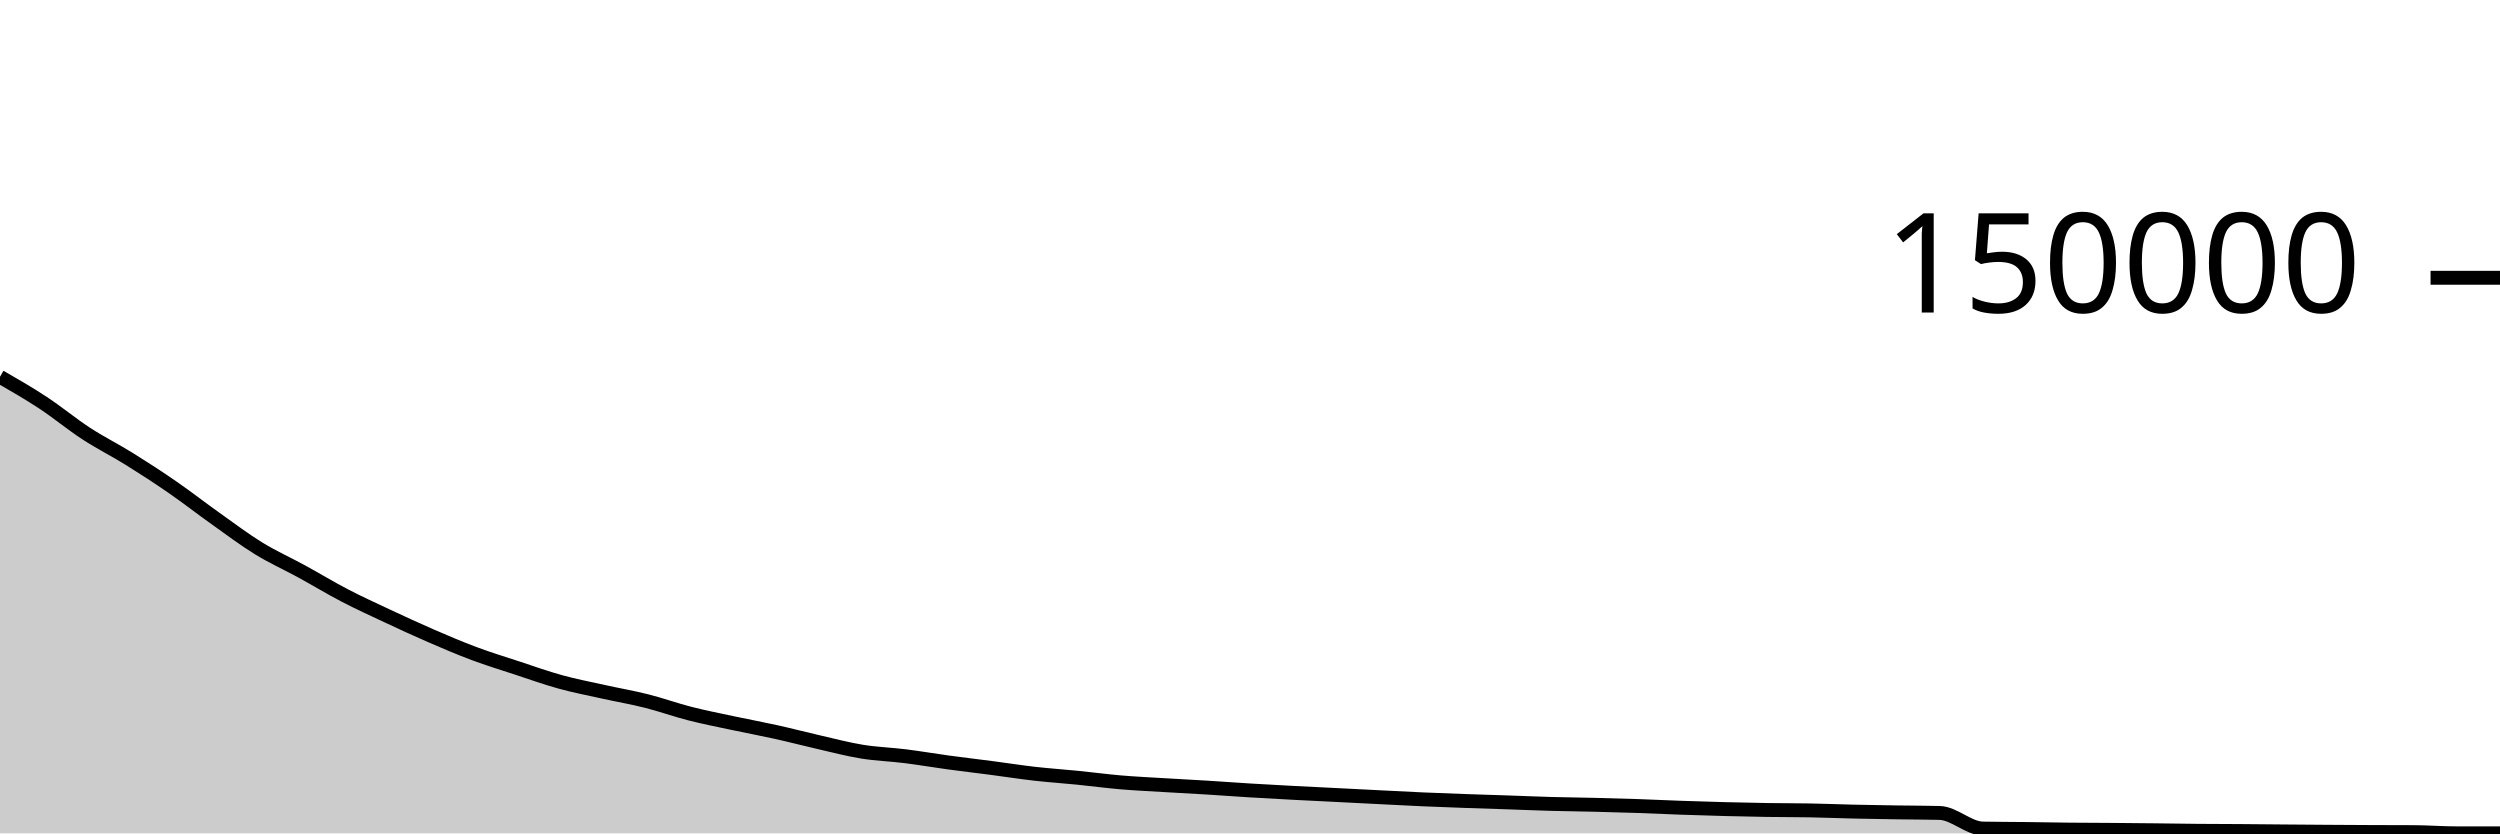
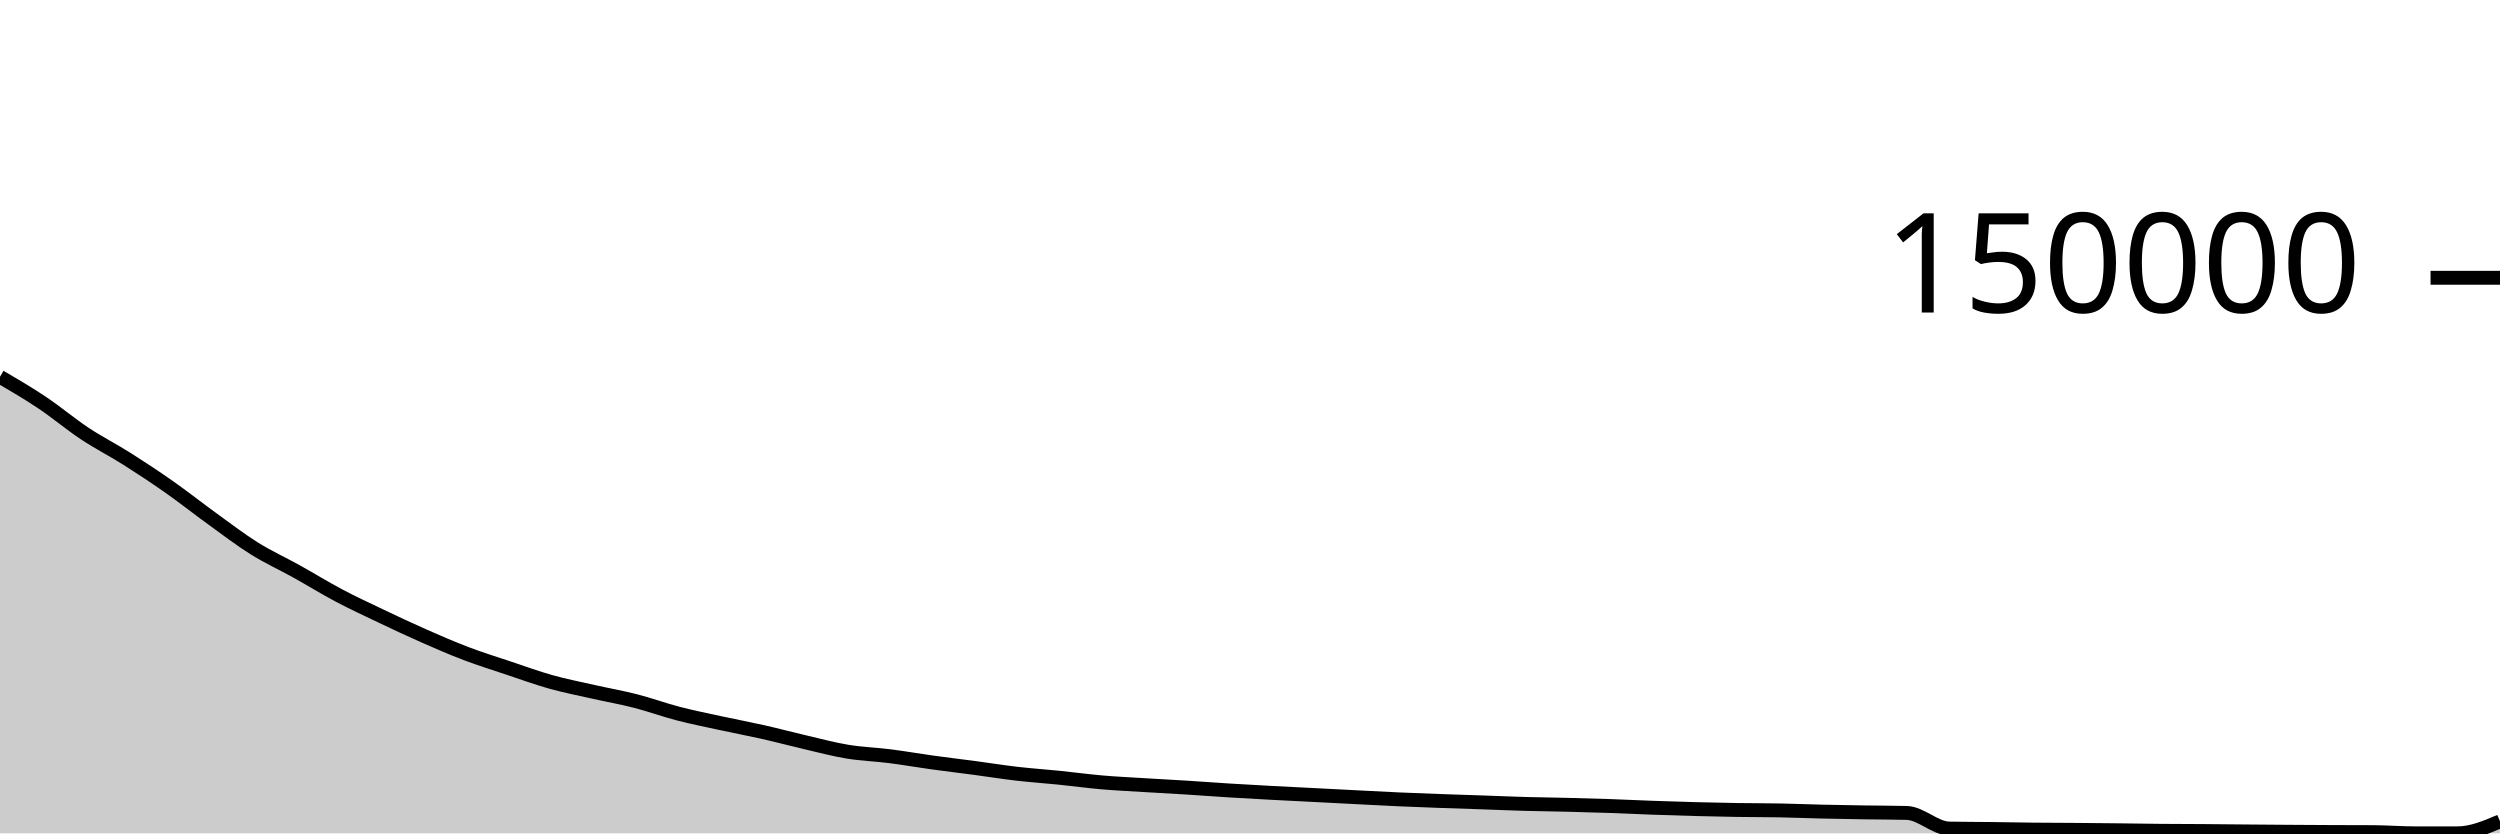
<svg xmlns="http://www.w3.org/2000/svg" viewBox="0 0 180 60">
  <g transform="translate(0,20)">
-     <path class="area" fill="rgba(0, 0, 0, 0.2)" d="M0,7.129C1.034,7.724,2.069,8.319,3.103,9.001C4.138,9.682,5.172,10.542,6.207,11.216C7.241,11.89,8.276,12.402,9.31,13.045C10.345,13.688,11.379,14.36,12.414,15.074C13.448,15.789,14.483,16.596,15.517,17.331C16.552,18.066,17.586,18.848,18.621,19.484C19.655,20.119,20.69,20.579,21.724,21.145C22.759,21.711,23.793,22.34,24.828,22.877C25.862,23.415,26.897,23.886,27.931,24.37C28.966,24.854,30,25.333,31.034,25.781C32.069,26.229,33.103,26.672,34.138,27.058C35.172,27.445,36.207,27.76,37.241,28.1C38.276,28.44,39.31,28.812,40.345,29.097C41.379,29.382,42.414,29.579,43.448,29.809C44.483,30.039,45.517,30.215,46.552,30.476C47.586,30.737,48.621,31.11,49.655,31.375C50.69,31.639,51.724,31.842,52.759,32.063C53.793,32.285,54.828,32.473,55.862,32.703C56.897,32.932,57.931,33.204,58.966,33.441C60,33.677,61.034,33.952,62.069,34.12C63.103,34.288,64.138,34.317,65.172,34.447C66.207,34.576,67.241,34.755,68.276,34.896C69.31,35.037,70.345,35.157,71.379,35.292C72.414,35.428,73.448,35.591,74.483,35.709C75.517,35.826,76.552,35.895,77.586,35.998C78.621,36.102,79.655,36.241,80.69,36.33C81.724,36.418,82.759,36.465,83.793,36.528C84.828,36.591,85.862,36.642,86.897,36.706C87.931,36.769,88.966,36.848,90,36.911C91.034,36.974,92.069,37.03,93.103,37.085C94.138,37.14,95.172,37.188,96.207,37.24C97.241,37.292,98.276,37.346,99.31,37.398C100.345,37.45,101.379,37.507,102.414,37.552C103.448,37.598,104.483,37.635,105.517,37.672C106.552,37.709,107.586,37.739,108.621,37.774C109.655,37.81,110.69,37.854,111.724,37.883C112.759,37.911,113.793,37.921,114.828,37.946C115.862,37.971,116.897,37.999,117.931,38.034C118.966,38.069,120,38.12,121.034,38.157C122.069,38.193,123.103,38.226,124.138,38.253C125.172,38.28,126.207,38.303,127.241,38.319C128.276,38.335,129.31,38.33,130.345,38.349C131.379,38.368,132.414,38.411,133.448,38.435C134.483,38.458,135.517,38.475,136.552,38.491C137.586,38.507,138.621,38.505,139.655,38.531C140.69,38.558,141.724,39.635,142.759,39.656C143.793,39.677,144.828,39.675,145.862,39.687C146.897,39.7,147.931,39.721,148.966,39.731C150,39.742,151.034,39.742,152.069,39.75C153.103,39.758,154.138,39.768,155.172,39.779C156.207,39.791,157.241,39.809,158.276,39.818C159.31,39.828,160.345,39.827,161.379,39.834C162.414,39.841,163.448,39.853,164.483,39.862C165.517,39.87,166.552,39.878,167.586,39.886C168.621,39.893,169.655,39.9,170.69,39.904C171.724,39.909,172.759,39.907,173.793,39.913C174.828,39.918,175.862,40,176.897,40C177.931,40,178.966,40,180,40L180,40C178.966,40,177.931,40,176.897,40C175.862,40,174.828,40,173.793,40C172.759,40,171.724,40,170.69,40C169.655,40,168.621,40,167.586,40C166.552,40,165.517,40,164.483,40C163.448,40,162.414,40,161.379,40C160.345,40,159.31,40,158.276,40C157.241,40,156.207,40,155.172,40C154.138,40,153.103,40,152.069,40C151.034,40,150,40,148.966,40C147.931,40,146.897,40,145.862,40C144.828,40,143.793,40,142.759,40C141.724,40,140.69,40,139.655,40C138.621,40,137.586,40,136.552,40C135.517,40,134.483,40,133.448,40C132.414,40,131.379,40,130.345,40C129.31,40,128.276,40,127.241,40C126.207,40,125.172,40,124.138,40C123.103,40,122.069,40,121.034,40C120,40,118.966,40,117.931,40C116.897,40,115.862,40,114.828,40C113.793,40,112.759,40,111.724,40C110.69,40,109.655,40,108.621,40C107.586,40,106.552,40,105.517,40C104.483,40,103.448,40,102.414,40C101.379,40,100.345,40,99.31,40C98.276,40,97.241,40,96.207,40C95.172,40,94.138,40,93.103,40C92.069,40,91.034,40,90,40C88.966,40,87.931,40,86.897,40C85.862,40,84.828,40,83.793,40C82.759,40,81.724,40,80.69,40C79.655,40,78.621,40,77.586,40C76.552,40,75.517,40,74.483,40C73.448,40,72.414,40,71.379,40C70.345,40,69.31,40,68.276,40C67.241,40,66.207,40,65.172,40C64.138,40,63.103,40,62.069,40C61.034,40,60,40,58.966,40C57.931,40,56.897,40,55.862,40C54.828,40,53.793,40,52.759,40C51.724,40,50.69,40,49.655,40C48.621,40,47.586,40,46.552,40C45.517,40,44.483,40,43.448,40C42.414,40,41.379,40,40.345,40C39.31,40,38.276,40,37.241,40C36.207,40,35.172,40,34.138,40C33.103,40,32.069,40,31.034,40C30,40,28.966,40,27.931,40C26.897,40,25.862,40,24.828,40C23.793,40,22.759,40,21.724,40C20.69,40,19.655,40,18.621,40C17.586,40,16.552,40,15.517,40C14.483,40,13.448,40,12.414,40C11.379,40,10.345,40,9.31,40C8.276,40,7.241,40,6.207,40C5.172,40,4.138,40,3.103,40C2.069,40,1.034,40,0,40Z" />
-     <path class="line" stroke="black" fill="none" d="M0,7.129C1.034,7.724,2.069,8.319,3.103,9.001C4.138,9.682,5.172,10.542,6.207,11.216C7.241,11.89,8.276,12.402,9.31,13.045C10.345,13.688,11.379,14.36,12.414,15.074C13.448,15.789,14.483,16.596,15.517,17.331C16.552,18.066,17.586,18.848,18.621,19.484C19.655,20.119,20.69,20.579,21.724,21.145C22.759,21.711,23.793,22.34,24.828,22.877C25.862,23.415,26.897,23.886,27.931,24.37C28.966,24.854,30,25.333,31.034,25.781C32.069,26.229,33.103,26.672,34.138,27.058C35.172,27.445,36.207,27.76,37.241,28.1C38.276,28.44,39.31,28.812,40.345,29.097C41.379,29.382,42.414,29.579,43.448,29.809C44.483,30.039,45.517,30.215,46.552,30.476C47.586,30.737,48.621,31.11,49.655,31.375C50.69,31.639,51.724,31.842,52.759,32.063C53.793,32.285,54.828,32.473,55.862,32.703C56.897,32.932,57.931,33.204,58.966,33.441C60,33.677,61.034,33.952,62.069,34.12C63.103,34.288,64.138,34.317,65.172,34.447C66.207,34.576,67.241,34.755,68.276,34.896C69.31,35.037,70.345,35.157,71.379,35.292C72.414,35.428,73.448,35.591,74.483,35.709C75.517,35.826,76.552,35.895,77.586,35.998C78.621,36.102,79.655,36.241,80.69,36.33C81.724,36.418,82.759,36.465,83.793,36.528C84.828,36.591,85.862,36.642,86.897,36.706C87.931,36.769,88.966,36.848,90,36.911C91.034,36.974,92.069,37.03,93.103,37.085C94.138,37.14,95.172,37.188,96.207,37.24C97.241,37.292,98.276,37.346,99.31,37.398C100.345,37.45,101.379,37.507,102.414,37.552C103.448,37.598,104.483,37.635,105.517,37.672C106.552,37.709,107.586,37.739,108.621,37.774C109.655,37.81,110.69,37.854,111.724,37.883C112.759,37.911,113.793,37.921,114.828,37.946C115.862,37.971,116.897,37.999,117.931,38.034C118.966,38.069,120,38.12,121.034,38.157C122.069,38.193,123.103,38.226,124.138,38.253C125.172,38.28,126.207,38.303,127.241,38.319C128.276,38.335,129.31,38.33,130.345,38.349C131.379,38.368,132.414,38.411,133.448,38.435C134.483,38.458,135.517,38.475,136.552,38.491C137.586,38.507,138.621,38.505,139.655,38.531C140.69,38.558,141.724,39.635,142.759,39.656C143.793,39.677,144.828,39.675,145.862,39.687C146.897,39.7,147.931,39.721,148.966,39.731C150,39.742,151.034,39.742,152.069,39.75C153.103,39.758,154.138,39.768,155.172,39.779C156.207,39.791,157.241,39.809,158.276,39.818C159.31,39.828,160.345,39.827,161.379,39.834C162.414,39.841,163.448,39.853,164.483,39.862C165.517,39.87,166.552,39.878,167.586,39.886C168.621,39.893,169.655,39.9,170.69,39.904C171.724,39.909,172.759,39.907,173.793,39.913C174.828,39.918,175.862,40,176.897,40C177.931,40,178.966,40,180,40" />
+     <path class="area" fill="rgba(0, 0, 0, 0.2)" d="M0,7.129C1.017,7.724,2.034,8.319,3.051,9.001C4.068,9.682,5.085,10.542,6.102,11.216C7.119,11.89,8.136,12.402,9.153,13.045C10.169,13.688,11.186,14.36,12.203,15.074C13.22,15.789,14.237,16.596,15.254,17.331C16.271,18.066,17.288,18.848,18.305,19.484C19.322,20.119,20.339,20.579,21.356,21.145C22.373,21.711,23.39,22.34,24.407,22.877C25.424,23.415,26.441,23.886,27.458,24.37C28.475,24.854,29.492,25.333,30.508,25.781C31.525,26.229,32.542,26.672,33.559,27.058C34.576,27.445,35.593,27.76,36.61,28.1C37.627,28.44,38.644,28.812,39.661,29.097C40.678,29.382,41.695,29.579,42.712,29.809C43.729,30.039,44.746,30.215,45.763,30.476C46.78,30.737,47.797,31.11,48.814,31.375C49.831,31.639,50.847,31.842,51.864,32.063C52.881,32.285,53.898,32.473,54.915,32.703C55.932,32.932,56.949,33.204,57.966,33.441C58.983,33.677,60,33.952,61.017,34.12C62.034,34.288,63.051,34.317,64.068,34.447C65.085,34.576,66.102,34.755,67.119,34.896C68.136,35.037,69.153,35.157,70.169,35.292C71.186,35.428,72.203,35.591,73.22,35.709C74.237,35.826,75.254,35.895,76.271,35.998C77.288,36.102,78.305,36.241,79.322,36.33C80.339,36.418,81.356,36.465,82.373,36.528C83.39,36.591,84.407,36.642,85.424,36.706C86.441,36.769,87.458,36.848,88.475,36.911C89.492,36.974,90.508,37.03,91.525,37.085C92.542,37.14,93.559,37.188,94.576,37.24C95.593,37.292,96.61,37.346,97.627,37.398C98.644,37.45,99.661,37.507,100.678,37.552C101.695,37.598,102.712,37.635,103.729,37.672C104.746,37.709,105.763,37.739,106.78,37.774C107.797,37.81,108.814,37.854,109.831,37.883C110.847,37.911,111.864,37.921,112.881,37.946C113.898,37.971,114.915,37.999,115.932,38.034C116.949,38.069,117.966,38.12,118.983,38.157C120,38.193,121.017,38.226,122.034,38.253C123.051,38.28,124.068,38.303,125.085,38.319C126.102,38.335,127.119,38.33,128.136,38.349C129.153,38.368,130.169,38.411,131.186,38.435C132.203,38.458,133.22,38.475,134.237,38.491C135.254,38.507,136.271,38.505,137.288,38.531C138.305,38.558,139.322,39.635,140.339,39.656C141.356,39.677,142.373,39.675,143.39,39.687C144.407,39.7,145.424,39.721,146.441,39.731C147.458,39.742,148.475,39.742,149.492,39.75C150.508,39.758,151.525,39.768,152.542,39.779C153.559,39.791,154.576,39.809,155.593,39.818C156.61,39.828,157.627,39.827,158.644,39.834C159.661,39.841,160.678,39.853,161.695,39.862C162.712,39.87,163.729,39.878,164.746,39.886C165.763,39.893,166.78,39.9,167.797,39.904C168.814,39.909,169.831,39.907,170.847,39.913C171.864,39.918,172.881,40,173.898,40C174.915,40,175.932,40,176.949,40C177.966,40,178.983,39.568,180,39.137L180,40C178.983,40,177.966,40,176.949,40C175.932,40,174.915,40,173.898,40C172.881,40,171.864,40,170.847,40C169.831,40,168.814,40,167.797,40C166.78,40,165.763,40,164.746,40C163.729,40,162.712,40,161.695,40C160.678,40,159.661,40,158.644,40C157.627,40,156.61,40,155.593,40C154.576,40,153.559,40,152.542,40C151.525,40,150.508,40,149.492,40C148.475,40,147.458,40,146.441,40C145.424,40,144.407,40,143.39,40C142.373,40,141.356,40,140.339,40C139.322,40,138.305,40,137.288,40C136.271,40,135.254,40,134.237,40C133.22,40,132.203,40,131.186,40C130.169,40,129.153,40,128.136,40C127.119,40,126.102,40,125.085,40C124.068,40,123.051,40,122.034,40C121.017,40,120,40,118.983,40C117.966,40,116.949,40,115.932,40C114.915,40,113.898,40,112.881,40C111.864,40,110.847,40,109.831,40C108.814,40,107.797,40,106.78,40C105.763,40,104.746,40,103.729,40C102.712,40,101.695,40,100.678,40C99.661,40,98.644,40,97.627,40C96.61,40,95.593,40,94.576,40C93.559,40,92.542,40,91.525,40C90.508,40,89.492,40,88.475,40C87.458,40,86.441,40,85.424,40C84.407,40,83.39,40,82.373,40C81.356,40,80.339,40,79.322,40C78.305,40,77.288,40,76.271,40C75.254,40,74.237,40,73.22,40C72.203,40,71.186,40,70.169,40C69.153,40,68.136,40,67.119,40C66.102,40,65.085,40,64.068,40C63.051,40,62.034,40,61.017,40C60,40,58.983,40,57.966,40C56.949,40,55.932,40,54.915,40C53.898,40,52.881,40,51.864,40C50.847,40,49.831,40,48.814,40C47.797,40,46.78,40,45.763,40C44.746,40,43.729,40,42.712,40C41.695,40,40.678,40,39.661,40C38.644,40,37.627,40,36.61,40C35.593,40,34.576,40,33.559,40C32.542,40,31.525,40,30.508,40C29.492,40,28.475,40,27.458,40C26.441,40,25.424,40,24.407,40C23.39,40,22.373,40,21.356,40C20.339,40,19.322,40,18.305,40C17.288,40,16.271,40,15.254,40C14.237,40,13.22,40,12.203,40C11.186,40,10.169,40,9.153,40C8.136,40,7.119,40,6.102,40C5.085,40,4.068,40,3.051,40C2.034,40,1.017,40,0,40Z" />
+     <path class="line" stroke="black" fill="none" d="M0,7.129C1.017,7.724,2.034,8.319,3.051,9.001C4.068,9.682,5.085,10.542,6.102,11.216C7.119,11.89,8.136,12.402,9.153,13.045C10.169,13.688,11.186,14.36,12.203,15.074C13.22,15.789,14.237,16.596,15.254,17.331C16.271,18.066,17.288,18.848,18.305,19.484C19.322,20.119,20.339,20.579,21.356,21.145C22.373,21.711,23.39,22.34,24.407,22.877C25.424,23.415,26.441,23.886,27.458,24.37C28.475,24.854,29.492,25.333,30.508,25.781C31.525,26.229,32.542,26.672,33.559,27.058C34.576,27.445,35.593,27.76,36.61,28.1C37.627,28.44,38.644,28.812,39.661,29.097C40.678,29.382,41.695,29.579,42.712,29.809C43.729,30.039,44.746,30.215,45.763,30.476C46.78,30.737,47.797,31.11,48.814,31.375C49.831,31.639,50.847,31.842,51.864,32.063C52.881,32.285,53.898,32.473,54.915,32.703C55.932,32.932,56.949,33.204,57.966,33.441C58.983,33.677,60,33.952,61.017,34.12C62.034,34.288,63.051,34.317,64.068,34.447C65.085,34.576,66.102,34.755,67.119,34.896C68.136,35.037,69.153,35.157,70.169,35.292C71.186,35.428,72.203,35.591,73.22,35.709C74.237,35.826,75.254,35.895,76.271,35.998C77.288,36.102,78.305,36.241,79.322,36.33C80.339,36.418,81.356,36.465,82.373,36.528C83.39,36.591,84.407,36.642,85.424,36.706C86.441,36.769,87.458,36.848,88.475,36.911C89.492,36.974,90.508,37.03,91.525,37.085C92.542,37.14,93.559,37.188,94.576,37.24C95.593,37.292,96.61,37.346,97.627,37.398C98.644,37.45,99.661,37.507,100.678,37.552C101.695,37.598,102.712,37.635,103.729,37.672C104.746,37.709,105.763,37.739,106.78,37.774C107.797,37.81,108.814,37.854,109.831,37.883C110.847,37.911,111.864,37.921,112.881,37.946C113.898,37.971,114.915,37.999,115.932,38.034C116.949,38.069,117.966,38.12,118.983,38.157C120,38.193,121.017,38.226,122.034,38.253C123.051,38.28,124.068,38.303,125.085,38.319C126.102,38.335,127.119,38.33,128.136,38.349C129.153,38.368,130.169,38.411,131.186,38.435C132.203,38.458,133.22,38.475,134.237,38.491C135.254,38.507,136.271,38.505,137.288,38.531C138.305,38.558,139.322,39.635,140.339,39.656C141.356,39.677,142.373,39.675,143.39,39.687C144.407,39.7,145.424,39.721,146.441,39.731C147.458,39.742,148.475,39.742,149.492,39.75C150.508,39.758,151.525,39.768,152.542,39.779C153.559,39.791,154.576,39.809,155.593,39.818C156.61,39.828,157.627,39.827,158.644,39.834C159.661,39.841,160.678,39.853,161.695,39.862C162.712,39.87,163.729,39.878,164.746,39.886C165.763,39.893,166.78,39.9,167.797,39.904C168.814,39.909,169.831,39.907,170.847,39.913C171.864,39.918,172.881,40,173.898,40C174.915,40,175.932,40,176.949,40C177.966,40,178.983,39.568,180,39.137" />
    <path class="axis-ceiling" stroke-width="1" stroke="black" fill="none" d="M175,0L180,0" />
    <text class="axis-ceiling-label" font-family="sans-serif" text-anchor="end" font-size="10px" x="170" y="2.5">150000</text>
  </g>
</svg>
